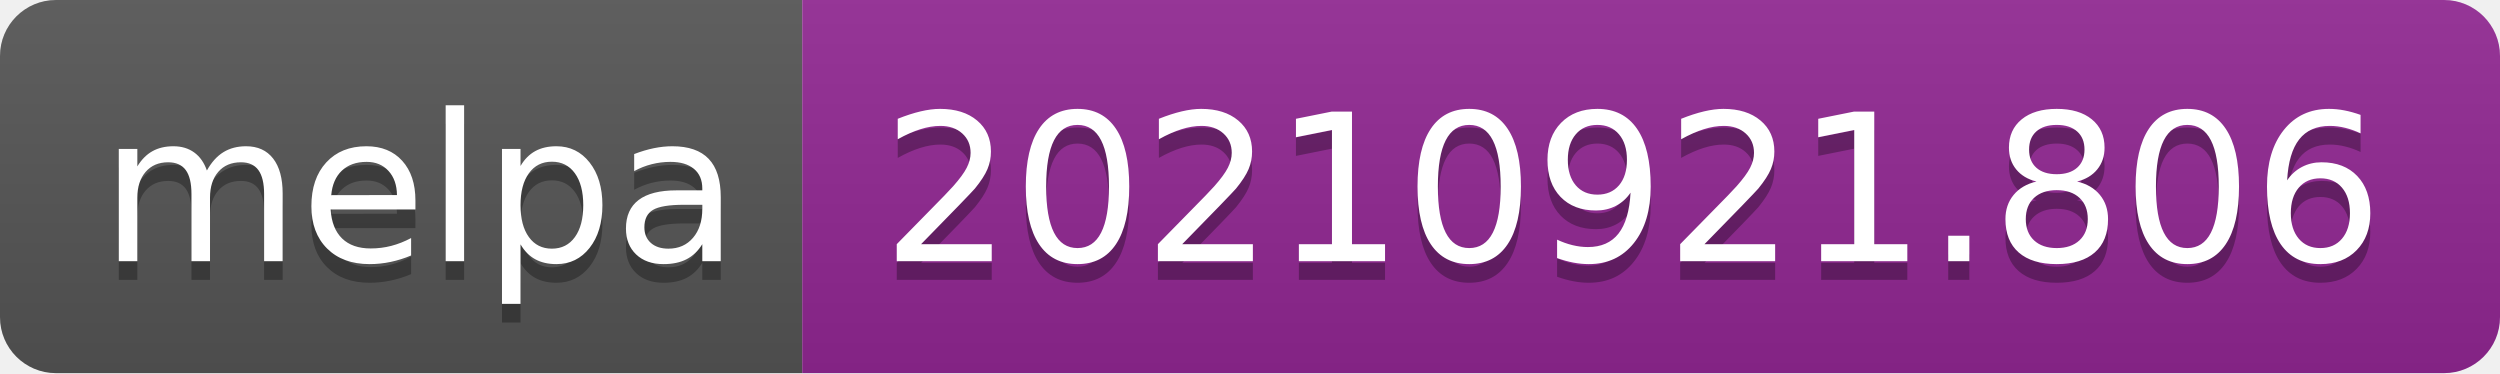
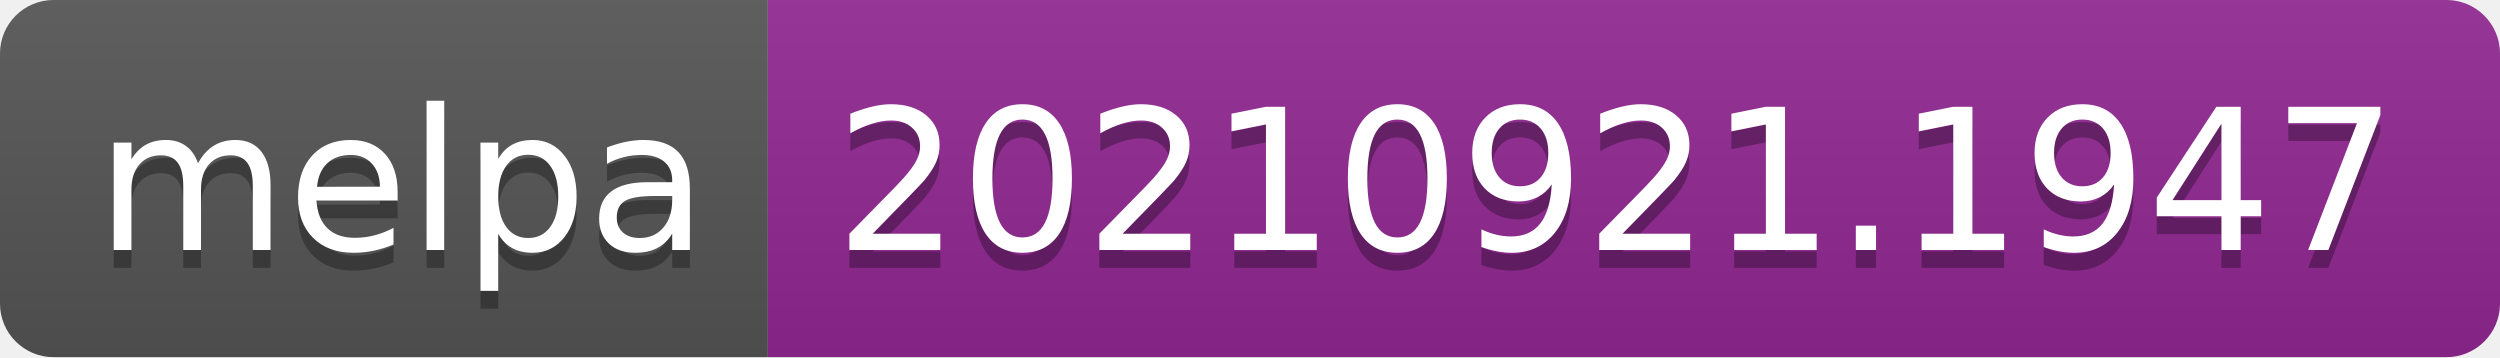
- <svg xmlns="http://www.w3.org/2000/svg" width="134" height="20" role="img" aria-label="melpa: 20210921.806">
+ <svg xmlns="http://www.w3.org/2000/svg" width="140" height="20" role="img" aria-label="melpa: 20210921.1947">
  <linearGradient id="s" x2="0" y2="100%">
    <stop offset="0" stop-color="#bbb" stop-opacity=".1" />
    <stop offset="1" stop-opacity=".1" />
  </linearGradient>
  <clipPath id="r">
-     <rect width="134" height="20" rx="3" fill="#fff" />
+     <rect width="140" height="20" rx="3" fill="#fff" />
  </clipPath>
  <g clip-path="url(#r)">
    <rect width="43" height="20" fill="#555" />
-     <rect x="43" width="91" height="20" fill="#922793" />
-     <rect width="134" height="20" fill="url(#s)" />
+     <rect x="43" width="97" height="20" fill="#922793" />
+     <rect width="140" height="20" fill="url(#s)" />
  </g>
  <g fill="#fff" text-anchor="middle" font-family="Verdana,Geneva,DejaVu Sans,sans-serif" text-rendering="geometricPrecision" font-size="110">
    <text aria-hidden="true" x="225" y="150" fill="#010101" fill-opacity=".3" transform="scale(.1)" textLength="330">melpa</text>
    <text x="225" y="140" transform="scale(.1)" fill="#fff" textLength="330">melpa</text>
-     <text aria-hidden="true" x="875" y="150" fill="#010101" fill-opacity=".3" transform="scale(.1)" textLength="810">20210921.806</text>
-     <text x="875" y="140" transform="scale(.1)" fill="#fff" textLength="810">20210921.806</text>
+     <text aria-hidden="true" x="905" y="150" fill="#010101" fill-opacity=".3" transform="scale(.1)" textLength="870">20210921.1947</text>
+     <text x="905" y="140" transform="scale(.1)" fill="#fff" textLength="870">20210921.1947</text>
  </g>
</svg>
